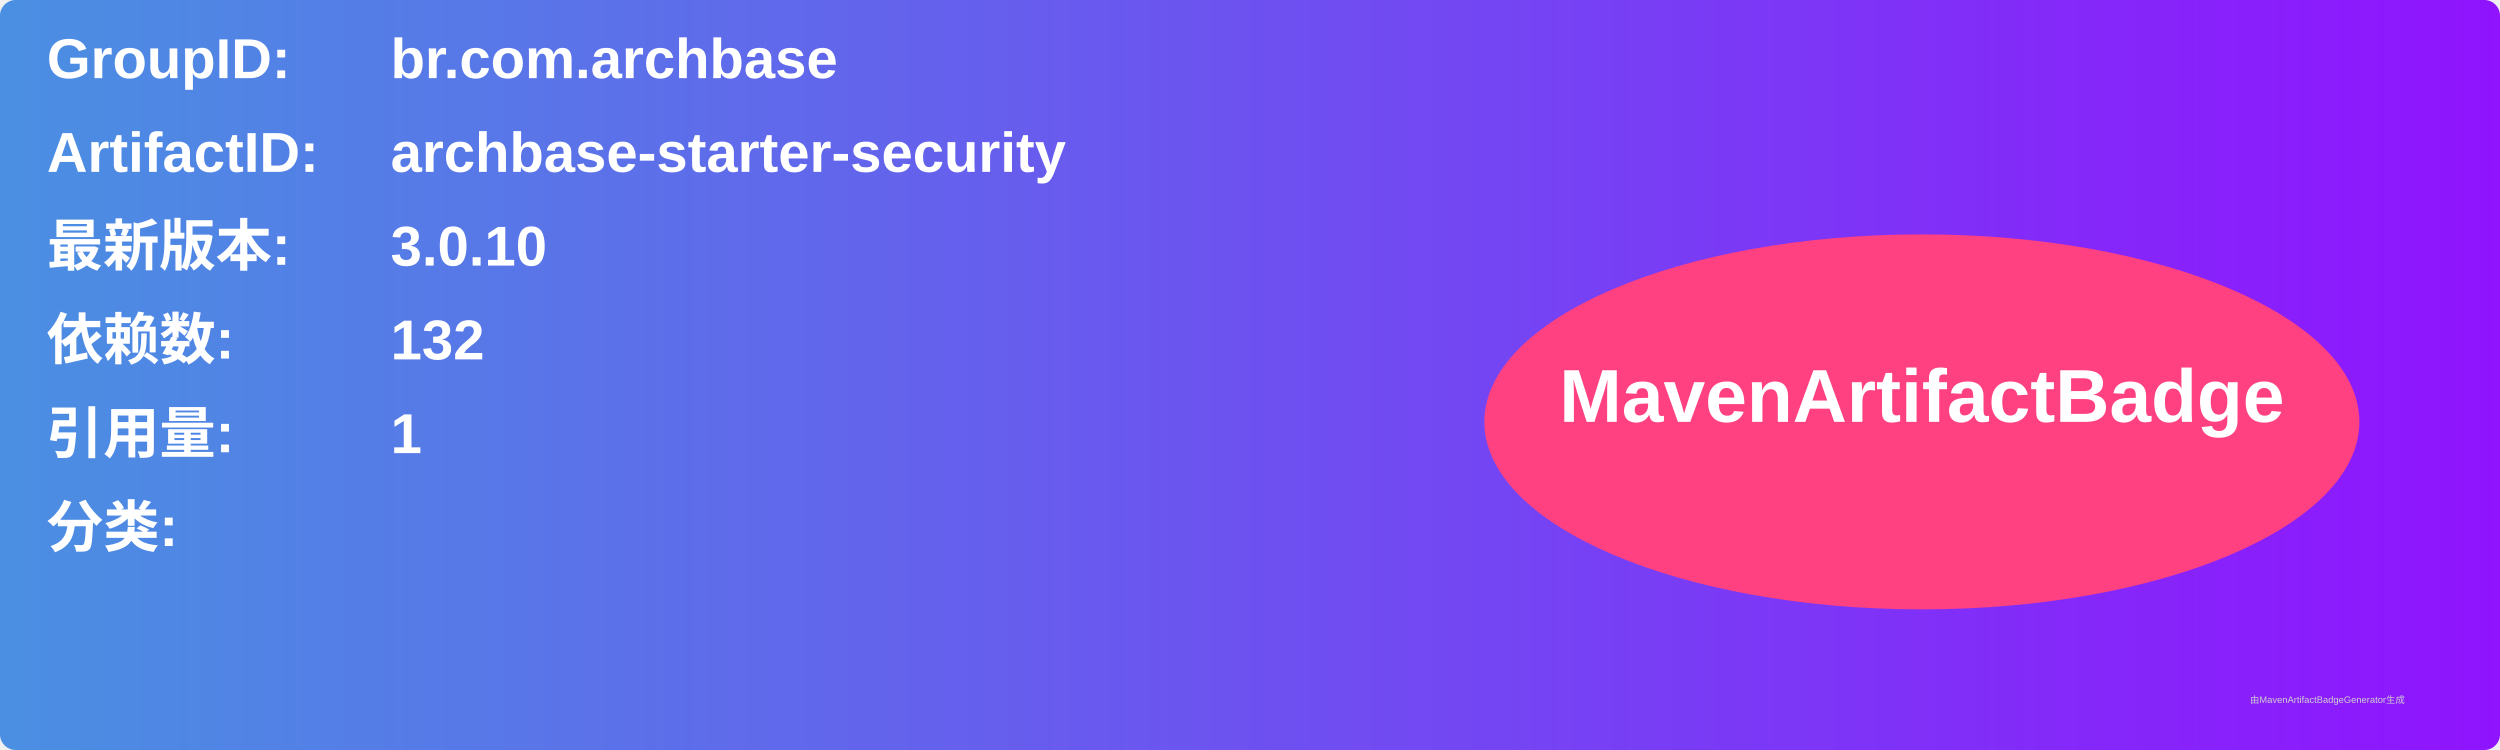
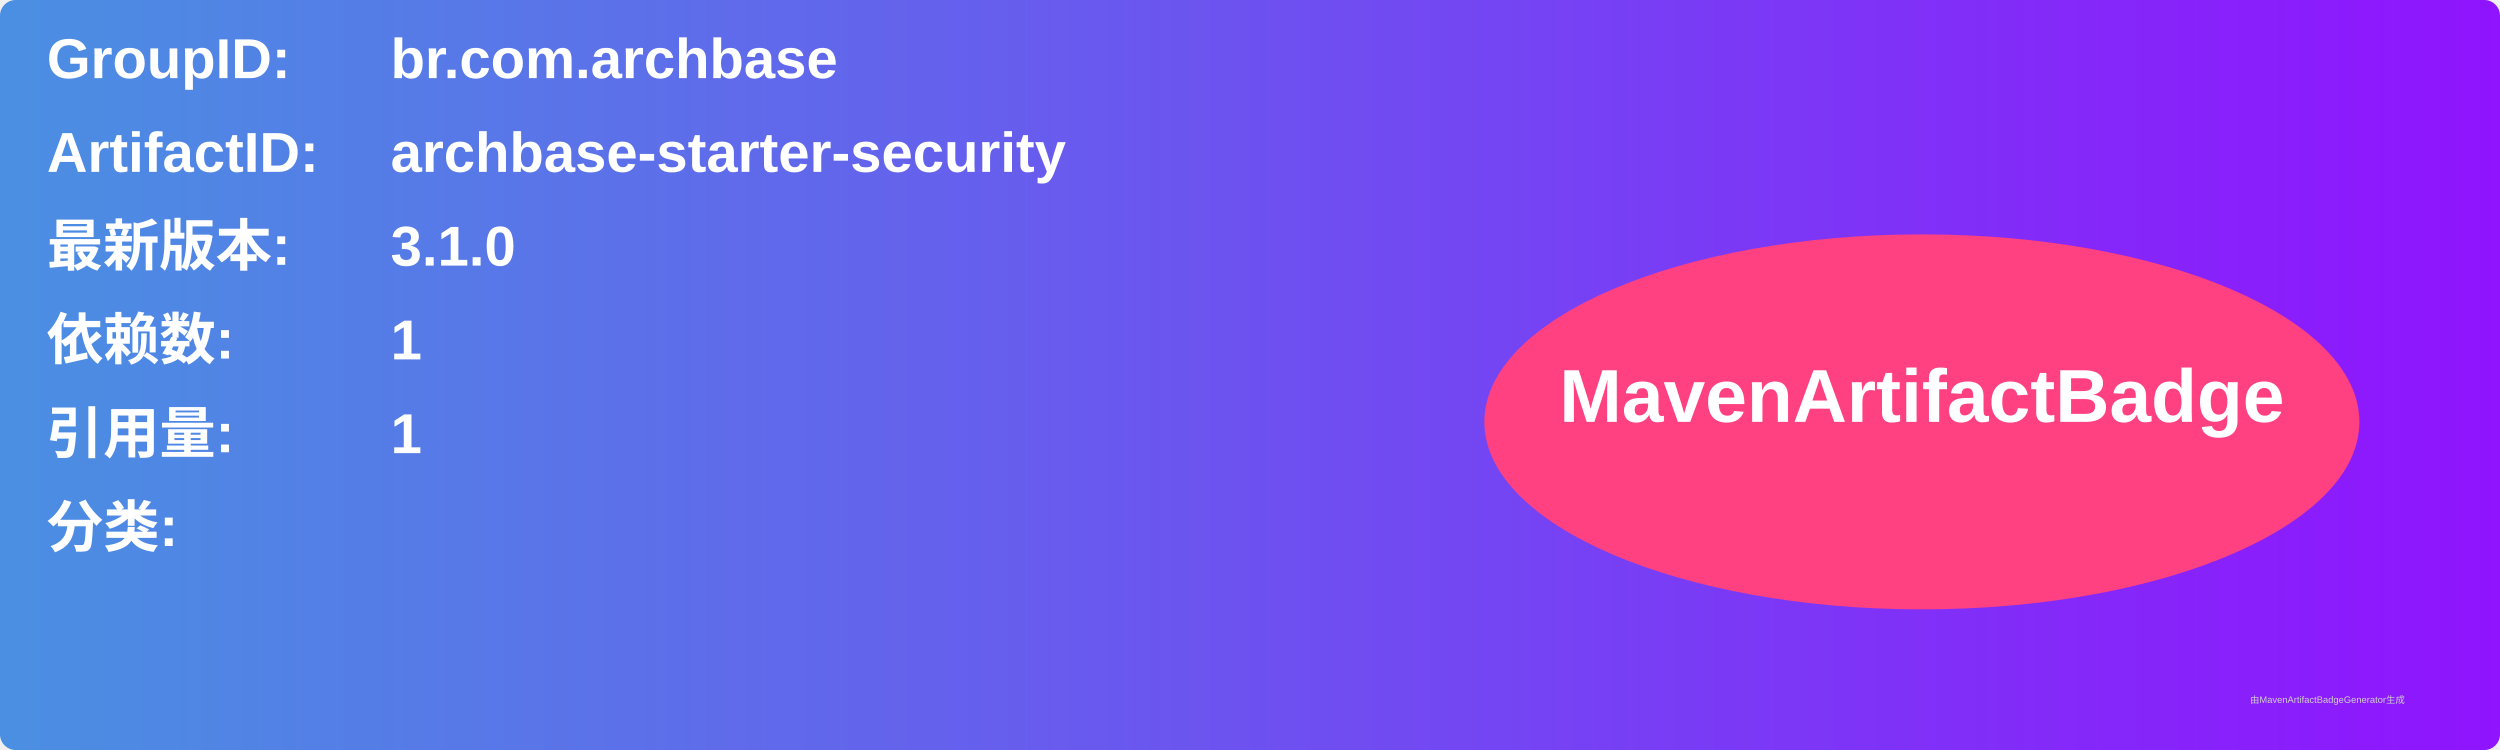
<svg xmlns="http://www.w3.org/2000/svg" width="800" height="240" viewBox="0 0 800 240">
  <linearGradient id="grad" x1="0%" y1="0%" x2="100%" y2="0%">
    <stop offset="0%" stop-color="#4a90e2" />
    <stop offset="100%" stop-color="#9013fe" />
  </linearGradient>
  <rect width="100%" height="100%" rx="5" ry="5" fill="url(#grad)" />
  <g transform="translate(15, 15)">
    <text x="0" y="10" font-family="Arial" font-size="18" fill="white" font-weight="bold" width="260">GroupID:</text>
    <text x="110" y="10" font-family="Arial" font-size="18" fill="white" font-weight="bold" width="460">br.com.archbase</text>
    <text x="0" y="40" font-family="Arial" font-size="18" fill="white" font-weight="bold" width="260">ArtifactID:</text>
    <text x="110" y="40" font-family="Arial" font-size="18" fill="white" font-weight="bold" width="460">archbase-starter-security</text>
    <text x="0" y="70" font-family="Arial" font-size="18" fill="white" font-weight="bold">最新版本:</text>
    <text x="110" y="70" font-family="Arial" font-size="18" fill="white" font-weight="bold">
-       <tspan font-weight="bold">3.0.10</tspan>
+       <tspan font-weight="bold">3.1.0</tspan>
    </text>
    <text x="0" y="100" font-family="Arial" font-size="18" fill="white" font-weight="bold">依赖数: </text>
    <text x="110" y="100" font-family="Arial" font-size="18" fill="white">
-       <tspan font-weight="bold">132</tspan>
+       <tspan font-weight="bold">1</tspan>
    </text>
    <text x="0" y="130" font-family="Arial" font-size="18" fill="white" font-weight="bold">引用量: </text>
    <text x="110" y="130" font-family="Arial" font-size="18" fill="white">
      <tspan font-weight="bold">1</tspan>
    </text>
    <text x="0" y="160" font-family="Arial" font-size="18" fill="white" font-weight="bold">分类:</text>
    <text x="10" y="190" font-family="Arial" font-size="10" fill="white">
      <tspan font-weight="bold" />
    </text>
    <ellipse cx="600" cy="120" rx="140" ry="60" fill="#ff4081" />
    <text x="600" y="120" text-anchor="middle" font-family="Arial" font-size="24" fill="white" font-weight="bold">MavenArtifactBadge</text>
  </g>
  <text x="720" y="225" font-family="Arial" font-size="3" fill="#d0d0d0">由MavenArtifactBadgeGenerator生成</text>
</svg>
